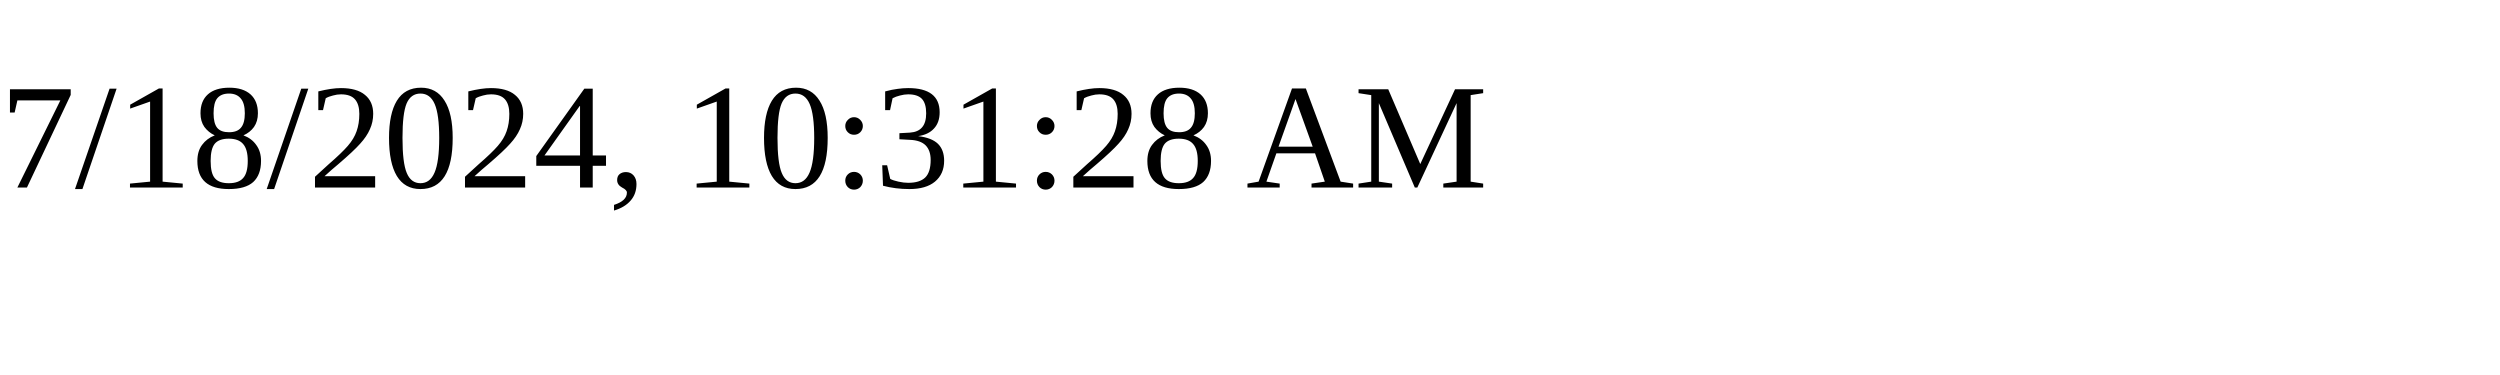
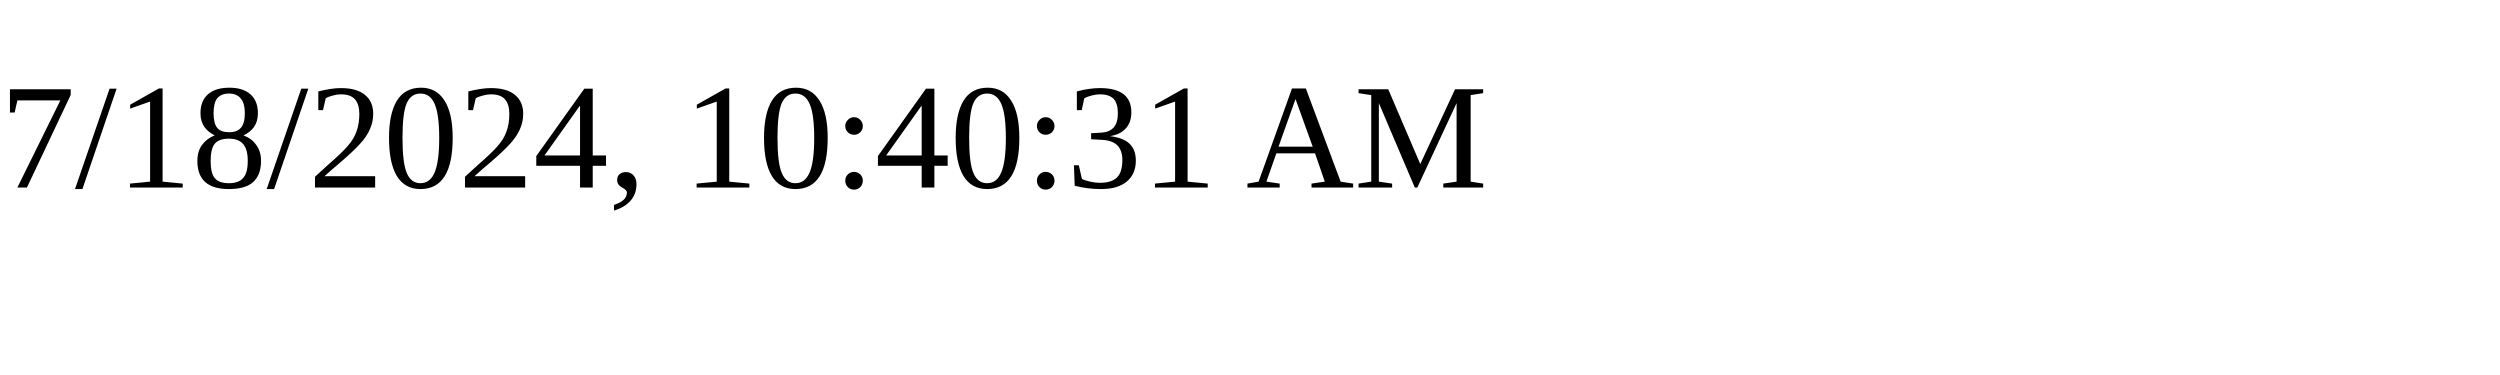
<svg xmlns="http://www.w3.org/2000/svg" height="30" width="200">
-   <text x="0" y="15">7/18/2024, 10:31:28 AM</text>
+   <text x="0" y="15">7/18/2024, 10:40:31 AM</text>
</svg>
